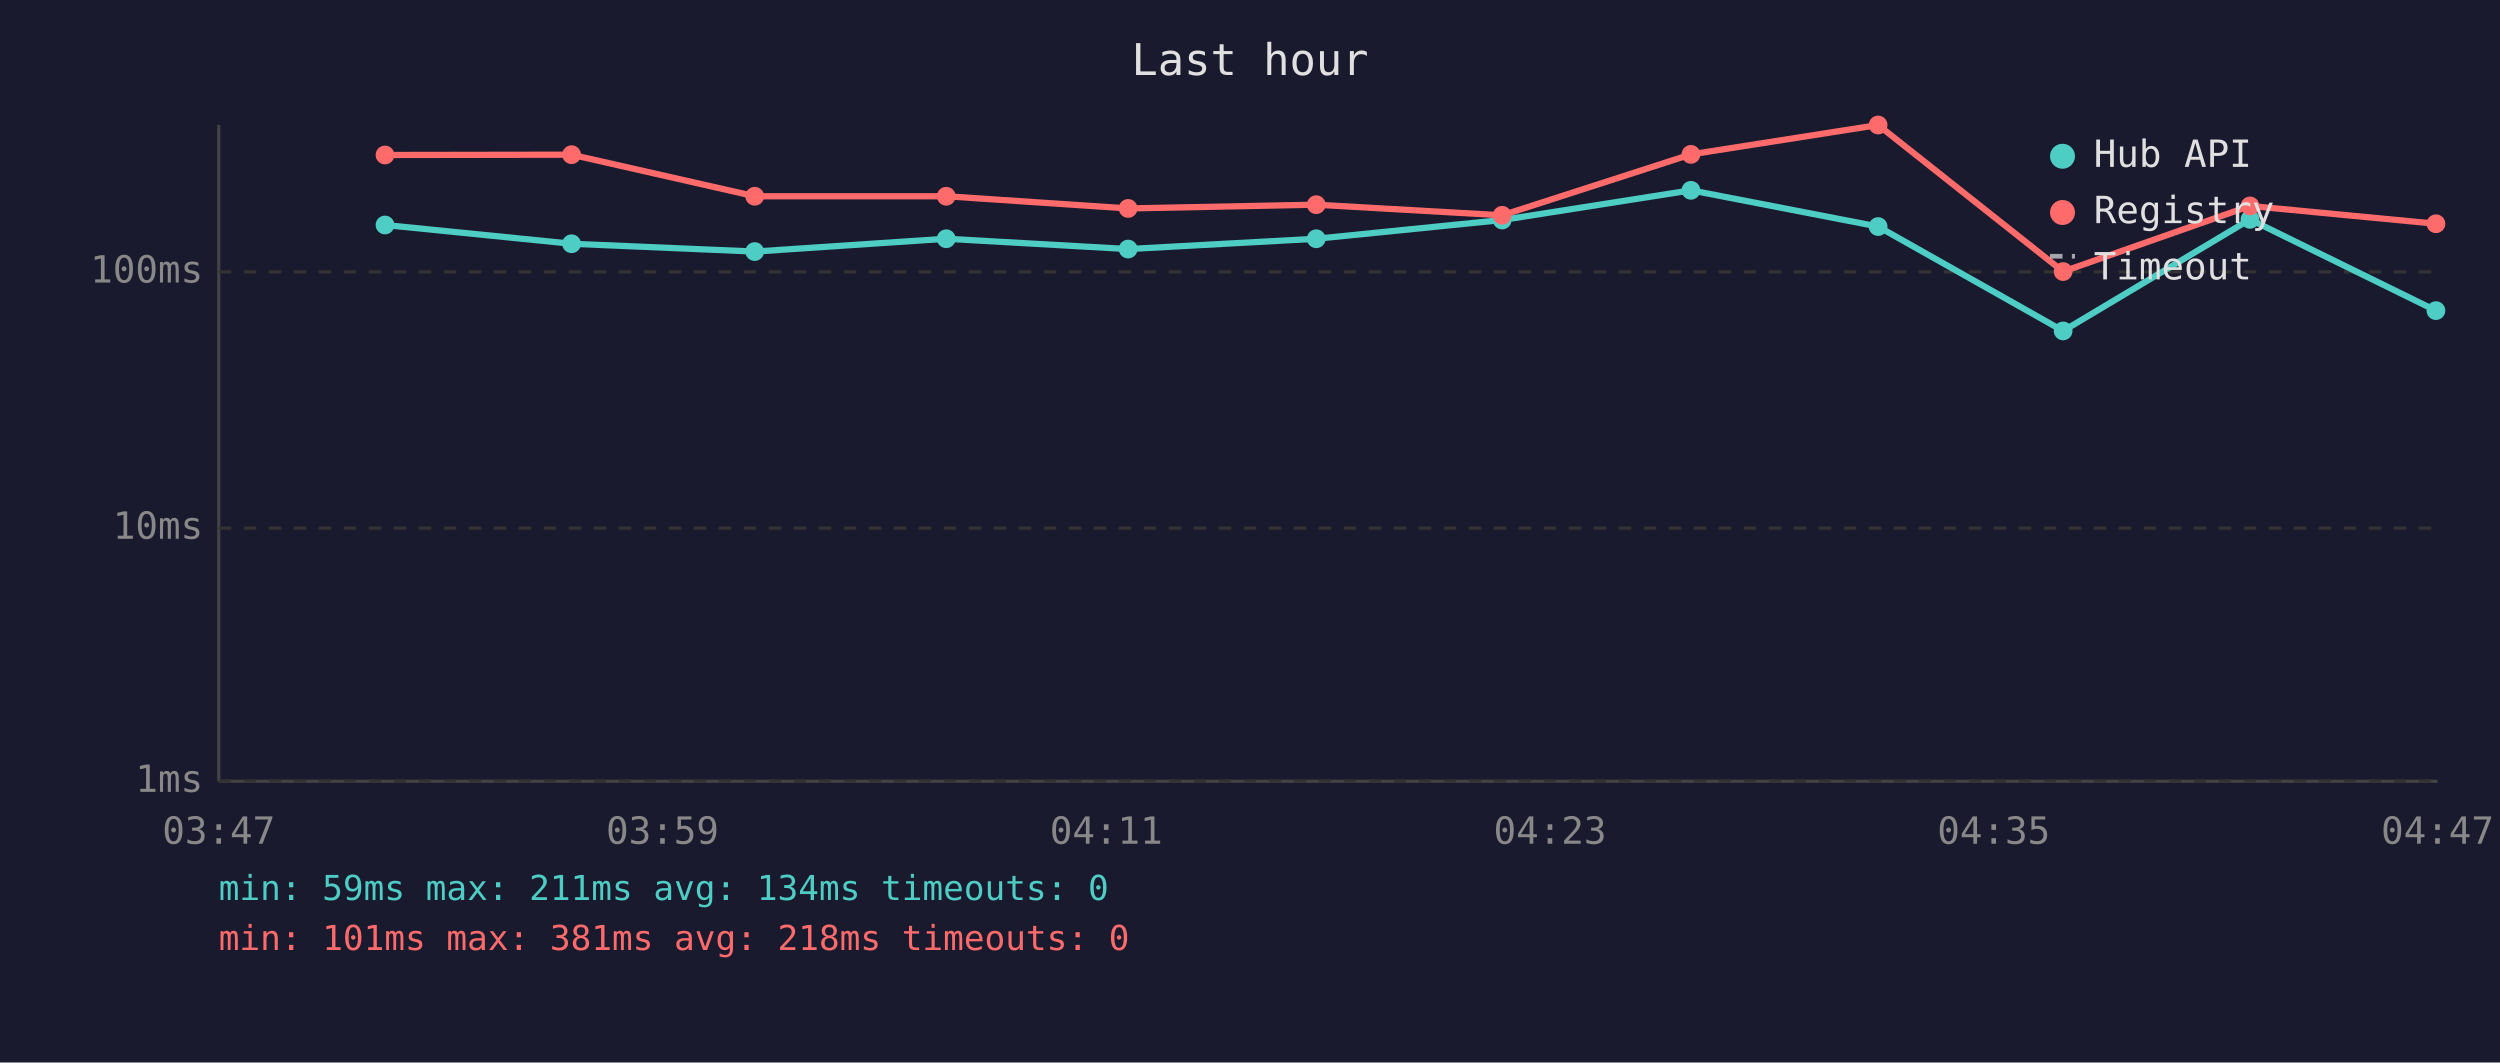
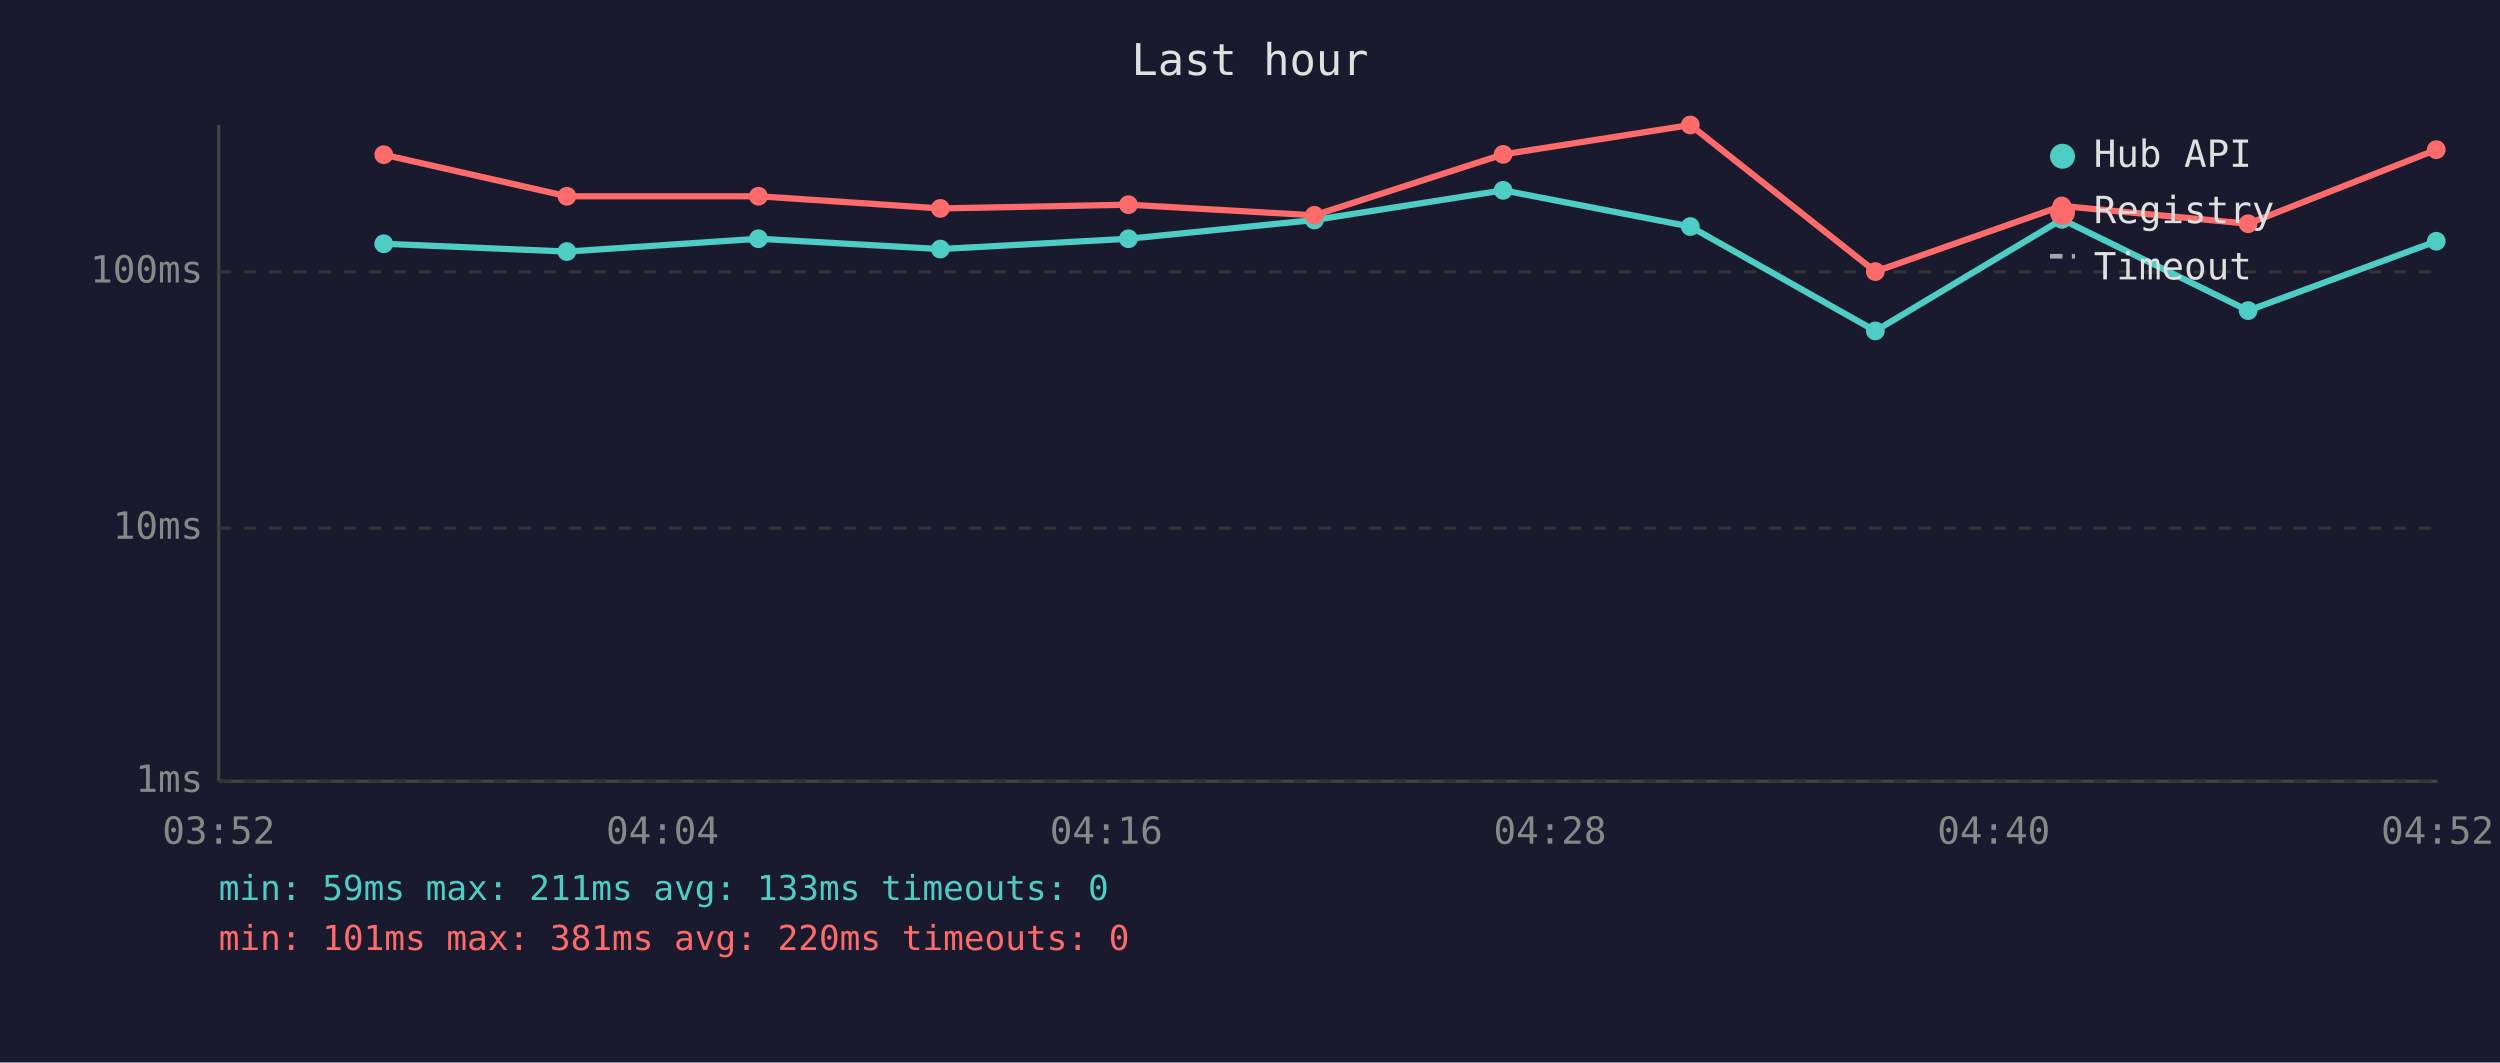
<svg xmlns="http://www.w3.org/2000/svg" viewBox="0 0 800 340" font-family="monospace" font-size="12">
  <rect width="800" height="340" fill="#1a1a2e" />
  <text x="400" y="24" fill="#e0e0e0" font-size="14" text-anchor="middle">Last hour</text>
  <line x1="70" y1="40" x2="70" y2="250" stroke="#444" stroke-width="1" />
  <line x1="70" y1="250" x2="780" y2="250" stroke="#444" stroke-width="1" />
  <line x1="70" y1="250" x2="780" y2="250" stroke="#333" stroke-width="1" stroke-dasharray="4" />
  <text x="65" y="250" fill="#888" text-anchor="end" dominant-baseline="middle">1ms</text>
  <line x1="70" y1="169" x2="780" y2="169" stroke="#333" stroke-width="1" stroke-dasharray="4" />
  <text x="65" y="169" fill="#888" text-anchor="end" dominant-baseline="middle">10ms</text>
  <line x1="70" y1="87" x2="780" y2="87" stroke="#333" stroke-width="1" stroke-dasharray="4" />
  <text x="65" y="87" fill="#888" text-anchor="end" dominant-baseline="middle">100ms</text>
-   <text x="70" y="270" fill="#888" text-anchor="middle">03:47</text>
-   <text x="212" y="270" fill="#888" text-anchor="middle">03:59</text>
-   <text x="354" y="270" fill="#888" text-anchor="middle">04:11</text>
-   <text x="496" y="270" fill="#888" text-anchor="middle">04:23</text>
-   <text x="638" y="270" fill="#888" text-anchor="middle">04:35</text>
-   <text x="780" y="270" fill="#888" text-anchor="middle">04:47</text>
-   <polyline points="123.2,72.0 182.9,78.0 241.5,80.5 302.8,76.4 361.0,79.7 421.2,76.4 480.7,70.4 541.1,60.9 601.0,72.5 660.2,105.9 720.0,70.2 779.5,99.4" fill="none" stroke="#4ecdc4" stroke-width="2" opacity="1" />
-   <circle cx="123.2" cy="72.0" r="3" fill="#4ecdc4" />
-   <circle cx="182.9" cy="78.0" r="3" fill="#4ecdc4" />
-   <circle cx="241.5" cy="80.5" r="3" fill="#4ecdc4" />
-   <circle cx="302.8" cy="76.4" r="3" fill="#4ecdc4" />
-   <circle cx="361.0" cy="79.7" r="3" fill="#4ecdc4" />
-   <circle cx="421.2" cy="76.4" r="3" fill="#4ecdc4" />
-   <circle cx="480.7" cy="70.4" r="3" fill="#4ecdc4" />
-   <circle cx="541.1" cy="60.9" r="3" fill="#4ecdc4" />
-   <circle cx="601.0" cy="72.5" r="3" fill="#4ecdc4" />
-   <circle cx="660.2" cy="105.9" r="3" fill="#4ecdc4" />
-   <circle cx="720.0" cy="70.2" r="3" fill="#4ecdc4" />
-   <circle cx="779.5" cy="99.4" r="3" fill="#4ecdc4" />
-   <polyline points="123.2,49.6 182.9,49.5 241.5,62.8 302.8,62.8 361.0,66.7 421.2,65.5 480.7,68.9 541.1,49.4 601.0,40.0 660.2,86.9 720.0,65.9 779.5,71.6" fill="none" stroke="#ff6b6b" stroke-width="2" opacity="1" />
-   <circle cx="123.2" cy="49.6" r="3" fill="#ff6b6b" />
-   <circle cx="182.9" cy="49.5" r="3" fill="#ff6b6b" />
-   <circle cx="241.5" cy="62.8" r="3" fill="#ff6b6b" />
-   <circle cx="302.8" cy="62.8" r="3" fill="#ff6b6b" />
-   <circle cx="361.0" cy="66.7" r="3" fill="#ff6b6b" />
-   <circle cx="421.2" cy="65.5" r="3" fill="#ff6b6b" />
-   <circle cx="480.7" cy="68.9" r="3" fill="#ff6b6b" />
-   <circle cx="541.1" cy="49.4" r="3" fill="#ff6b6b" />
-   <circle cx="601.0" cy="40.0" r="3" fill="#ff6b6b" />
-   <circle cx="660.2" cy="86.9" r="3" fill="#ff6b6b" />
-   <circle cx="720.0" cy="65.9" r="3" fill="#ff6b6b" />
-   <circle cx="779.5" cy="71.6" r="3" fill="#ff6b6b" />
+   <text x="70" y="270" fill="#888" text-anchor="middle">03:52</text>
+   <text x="212" y="270" fill="#888" text-anchor="middle">04:04</text>
+   <text x="354" y="270" fill="#888" text-anchor="middle">04:16</text>
+   <text x="496" y="270" fill="#888" text-anchor="middle">04:28</text>
+   <text x="638" y="270" fill="#888" text-anchor="middle">04:40</text>
+   <text x="780" y="270" fill="#888" text-anchor="middle">04:52</text>
+   <polyline points="122.8,78.0 181.4,80.5 242.7,76.4 300.9,79.7 361.1,76.4 420.6,70.4 481.0,60.9 540.9,72.5 600.1,105.9 659.8,70.2 719.4,99.4 779.6,77.2" fill="none" stroke="#4ecdc4" stroke-width="2" opacity="1" />
+   <circle cx="122.8" cy="78.0" r="3" fill="#4ecdc4" />
+   <circle cx="181.4" cy="80.5" r="3" fill="#4ecdc4" />
+   <circle cx="242.7" cy="76.4" r="3" fill="#4ecdc4" />
+   <circle cx="300.9" cy="79.7" r="3" fill="#4ecdc4" />
+   <circle cx="361.1" cy="76.4" r="3" fill="#4ecdc4" />
+   <circle cx="420.6" cy="70.4" r="3" fill="#4ecdc4" />
+   <circle cx="481.0" cy="60.9" r="3" fill="#4ecdc4" />
+   <circle cx="540.9" cy="72.5" r="3" fill="#4ecdc4" />
+   <circle cx="600.1" cy="105.9" r="3" fill="#4ecdc4" />
+   <circle cx="659.8" cy="70.2" r="3" fill="#4ecdc4" />
+   <circle cx="719.4" cy="99.4" r="3" fill="#4ecdc4" />
+   <circle cx="779.6" cy="77.2" r="3" fill="#4ecdc4" />
+   <polyline points="122.8,49.5 181.4,62.8 242.7,62.8 300.9,66.7 361.1,65.5 420.6,68.9 481.0,49.4 540.9,40.0 600.1,86.9 659.8,65.9 719.4,71.6 779.6,47.9" fill="none" stroke="#ff6b6b" stroke-width="2" opacity="1" />
+   <circle cx="122.8" cy="49.5" r="3" fill="#ff6b6b" />
+   <circle cx="181.4" cy="62.8" r="3" fill="#ff6b6b" />
+   <circle cx="242.7" cy="62.8" r="3" fill="#ff6b6b" />
+   <circle cx="300.9" cy="66.7" r="3" fill="#ff6b6b" />
+   <circle cx="361.1" cy="65.5" r="3" fill="#ff6b6b" />
+   <circle cx="420.6" cy="68.9" r="3" fill="#ff6b6b" />
+   <circle cx="481.0" cy="49.4" r="3" fill="#ff6b6b" />
+   <circle cx="540.9" cy="40.0" r="3" fill="#ff6b6b" />
+   <circle cx="600.1" cy="86.9" r="3" fill="#ff6b6b" />
+   <circle cx="659.8" cy="65.9" r="3" fill="#ff6b6b" />
+   <circle cx="719.4" cy="71.6" r="3" fill="#ff6b6b" />
+   <circle cx="779.6" cy="47.9" r="3" fill="#ff6b6b" />
  <circle cx="660" cy="50" r="4" fill="#4ecdc4" />
  <text x="670" y="50" fill="#e0e0e0" dominant-baseline="middle">Hub API</text>
  <circle cx="660" cy="68" r="4" fill="#ff6b6b" />
  <text x="670" y="68" fill="#e0e0e0" dominant-baseline="middle">Registry</text>
  <line x1="656" y1="82" x2="664" y2="82" stroke="#e0e0e0" stroke-width="1.5" stroke-dasharray="4,3" opacity="0.7" />
  <text x="670" y="86" fill="#e0e0e0" dominant-baseline="middle">Timeout</text>
-   <text x="70" y="288" fill="#4ecdc4" font-size="11">min: 59ms  max: 211ms  avg: 134ms  timeouts: 0</text>
-   <text x="70" y="304" fill="#ff6b6b" font-size="11">min: 101ms  max: 381ms  avg: 218ms  timeouts: 0</text>
+   <text x="70" y="288" fill="#4ecdc4" font-size="11">min: 59ms  max: 211ms  avg: 133ms  timeouts: 0</text>
+   <text x="70" y="304" fill="#ff6b6b" font-size="11">min: 101ms  max: 381ms  avg: 220ms  timeouts: 0</text>
</svg>
